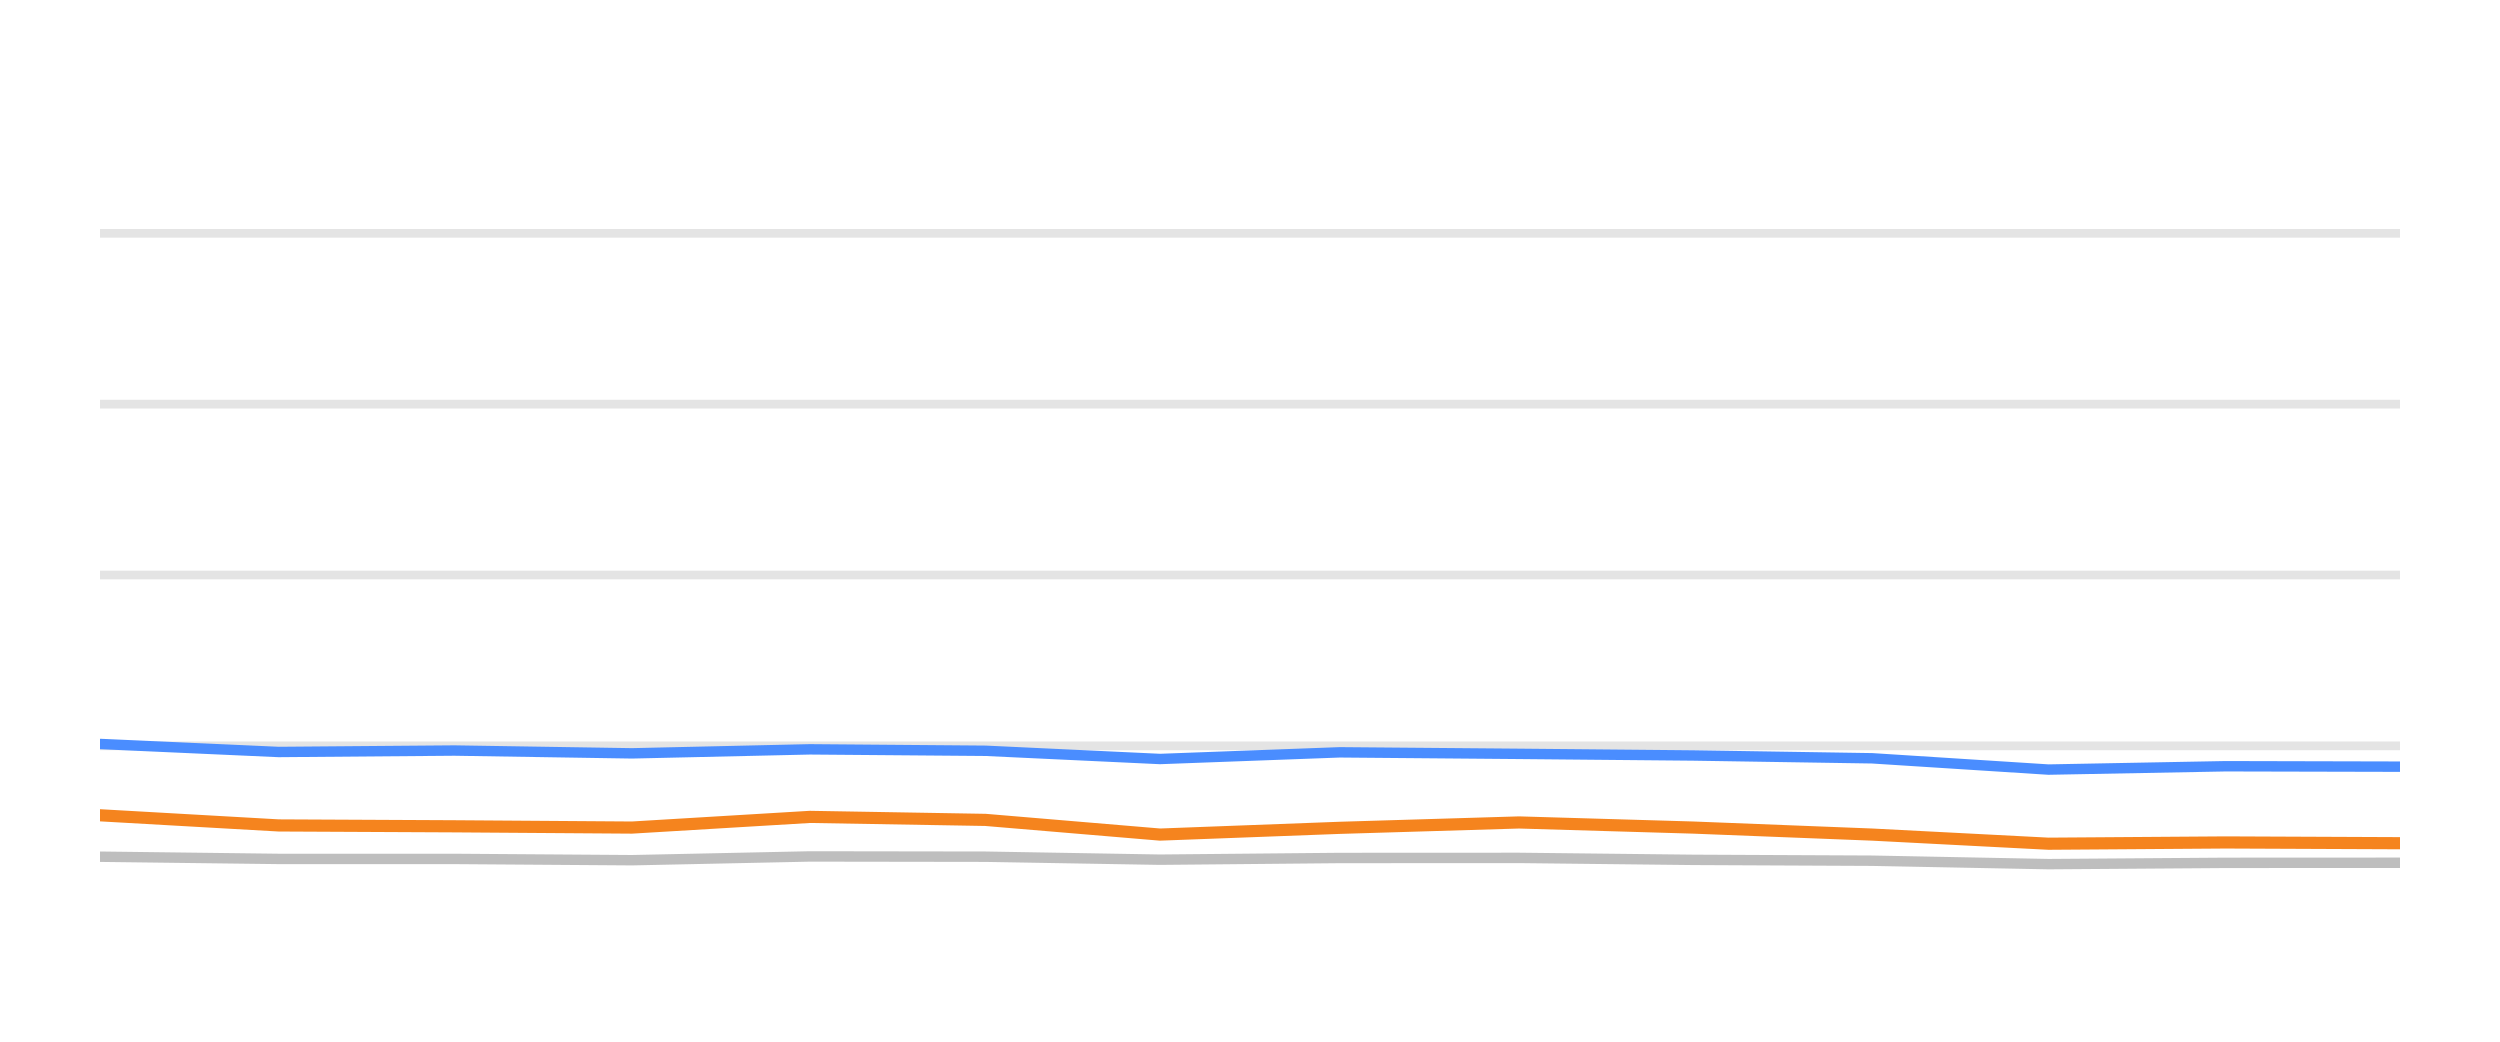
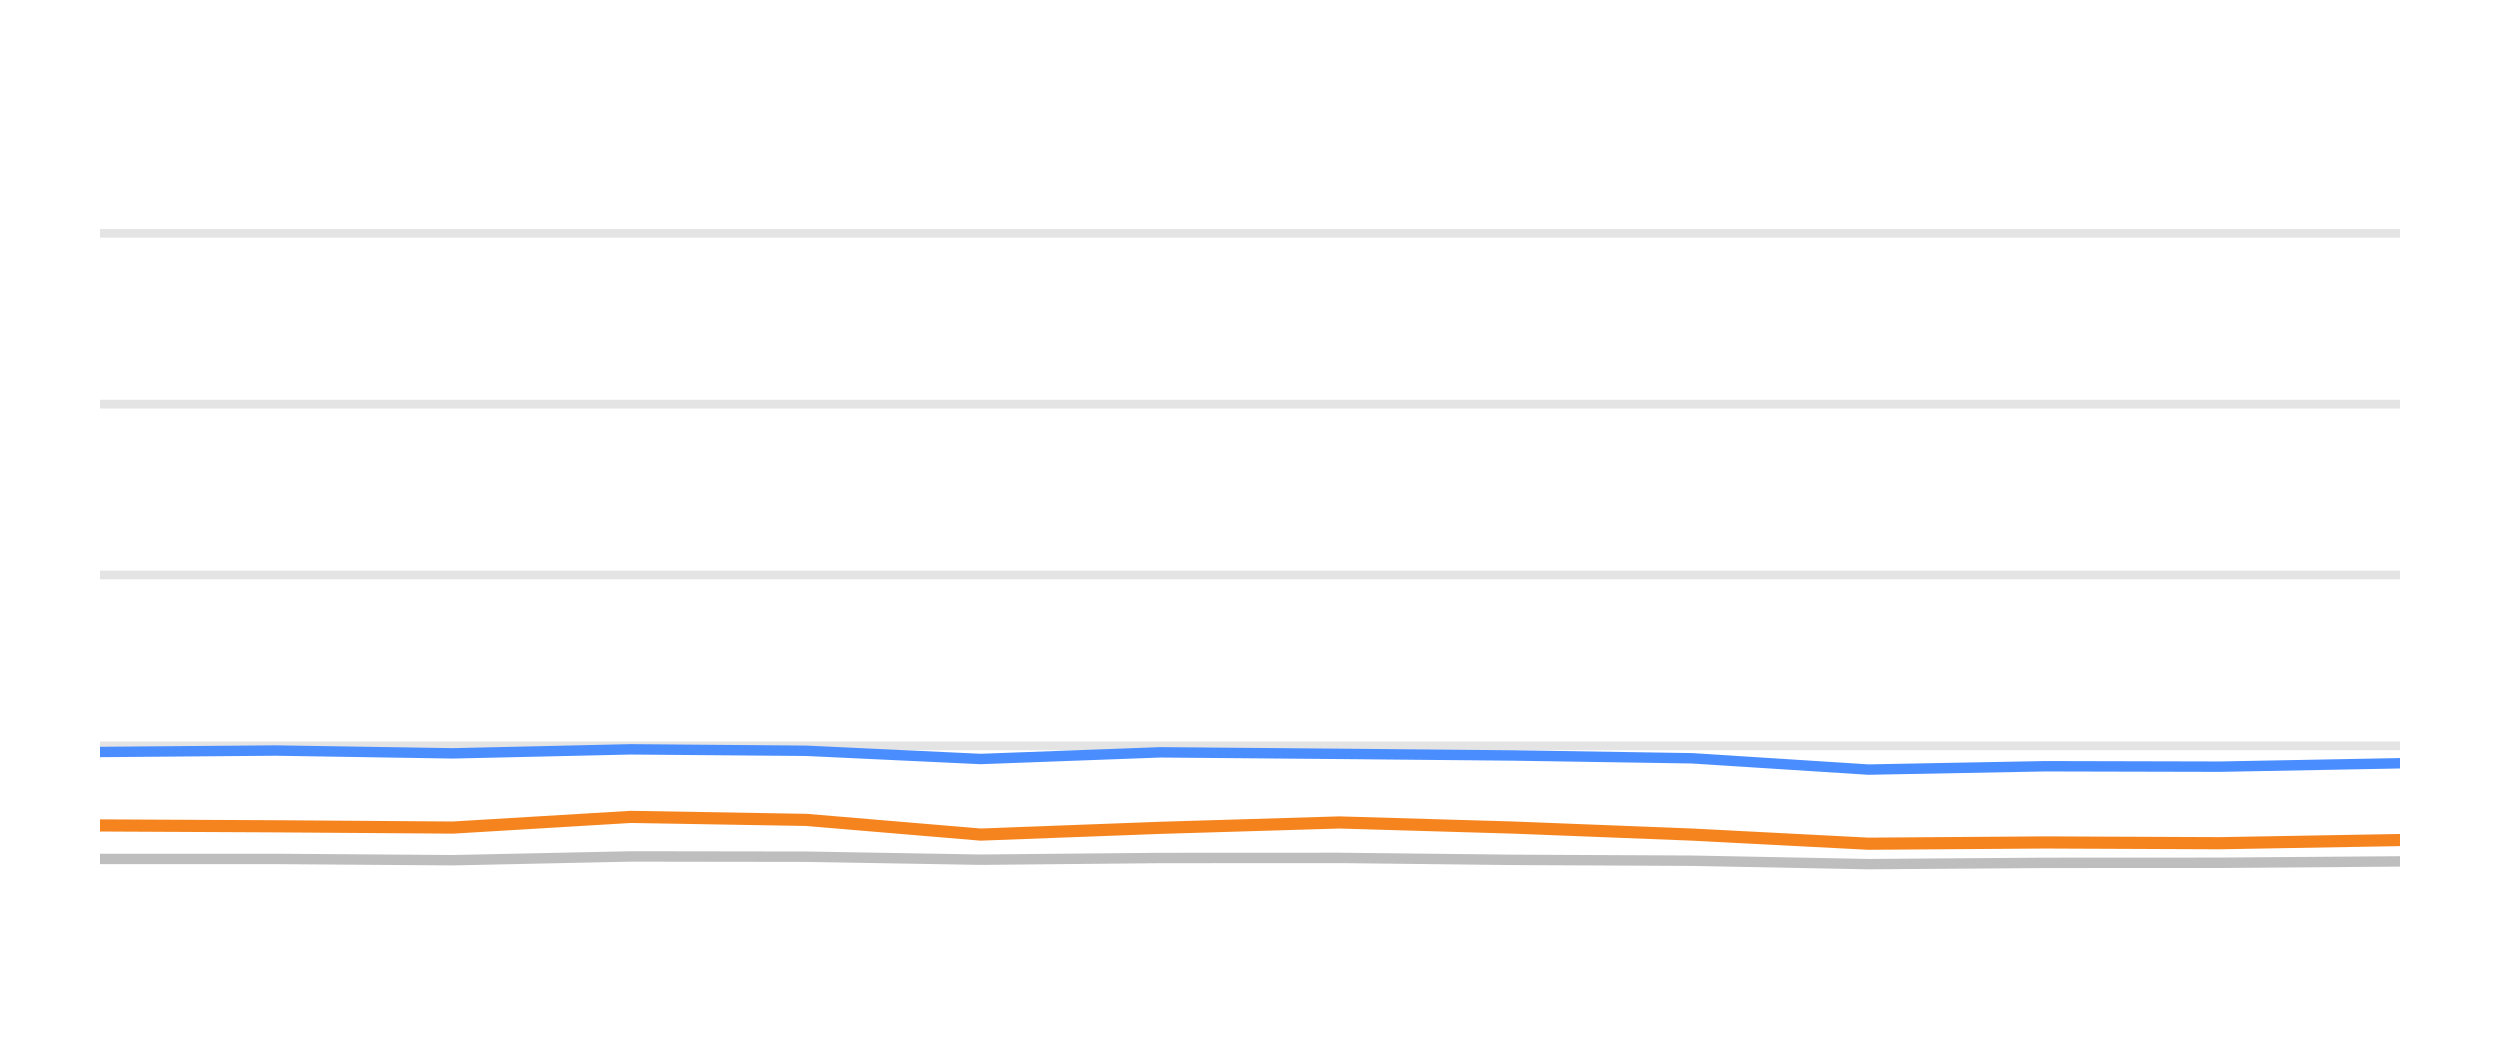
<svg xmlns="http://www.w3.org/2000/svg" width="144pt" height="60pt" viewBox="0 0 144 60" version="1.1">
  <defs>
    <style type="text/css">*{stroke-linejoin: round; stroke-linecap: butt}</style>
  </defs>
  <g id="figure_1">
    <g id="patch_1">
      <path d="M 0 60  L 144 60  L 144 0  L 0 0  L 0 60  z " style="fill: none; opacity: 0" />
    </g>
    <g id="axes_1">
      <g id="patch_2">
        <path d="M 5.76 52.8  L 138.24 52.8  L 138.24 3.6  L 5.76 3.6  L 5.76 52.8  z " style="fill: none" />
      </g>
      <g id="matplotlib.axis_1" />
      <g id="matplotlib.axis_2" />
      <g id="line2d_1">
-         <path d="M 5.76 42.96  L 138.24 42.96  " clip-path="url(#p762eada61f)" style="fill: none; stroke: #b2b2b2; stroke-opacity: 0.35; stroke-width: 0.5; stroke-linecap: square" />
+         <path d="M 5.76 42.96  L 138.24 42.96  " clip-path="url(#p426711b408)" style="fill: none; stroke: #b2b2b2; stroke-opacity: 0.35; stroke-width: 0.5; stroke-linecap: square" />
      </g>
      <g id="line2d_2">
-         <path d="M 5.76 33.12  L 138.24 33.12  " clip-path="url(#p762eada61f)" style="fill: none; stroke: #b2b2b2; stroke-opacity: 0.35; stroke-width: 0.5; stroke-linecap: square" />
+         <path d="M 5.76 33.12  L 138.24 33.12  " clip-path="url(#p426711b408)" style="fill: none; stroke: #b2b2b2; stroke-opacity: 0.35; stroke-width: 0.5; stroke-linecap: square" />
      </g>
      <g id="line2d_3">
-         <path d="M 5.76 23.28  L 138.24 23.28  " clip-path="url(#p762eada61f)" style="fill: none; stroke: #b2b2b2; stroke-opacity: 0.35; stroke-width: 0.5; stroke-linecap: square" />
+         <path d="M 5.76 23.28  L 138.24 23.28  " clip-path="url(#p426711b408)" style="fill: none; stroke: #b2b2b2; stroke-opacity: 0.35; stroke-width: 0.5; stroke-linecap: square" />
      </g>
      <g id="line2d_4">
-         <path d="M 5.76 13.44  L 138.24 13.44  " clip-path="url(#p762eada61f)" style="fill: none; stroke: #b2b2b2; stroke-opacity: 0.35; stroke-width: 0.5; stroke-linecap: square" />
+         <path d="M 5.76 13.44  L 138.24 13.44  " clip-path="url(#p426711b408)" style="fill: none; stroke: #b2b2b2; stroke-opacity: 0.35; stroke-width: 0.5; stroke-linecap: square" />
      </g>
      <g id="line2d_5">
-         <path d="M 5.76 49.346  L 16.052 49.474  L 26.171 49.474  L 36.4 49.548  L 46.651 49.331  L 56.765 49.346  L 66.818 49.518  L 77.172 49.42  L 87.499 49.415  L 97.537 49.528  L 107.834 49.577  L 117.994 49.774  L 128.194 49.7  L 138.24 49.695  " clip-path="url(#p762eada61f)" style="fill: none; stroke: #bebebe; stroke-width: 0.6; stroke-linecap: round" />
+         <path d="M 5.76 49.474  L 15.871 49.474  L 26.092 49.548  L 36.334 49.331  L 46.44 49.346  L 56.485 49.518  L 66.83 49.42  L 77.148 49.415  L 87.178 49.528  L 97.467 49.577  L 107.619 49.774  L 117.81 49.7  L 127.848 49.695  L 138.24 49.617  " clip-path="url(#p426711b408)" style="fill: none; stroke: #bebebe; stroke-width: 0.6; stroke-linecap: round" />
      </g>
      <g id="line2d_6">
-         <path d="M 5.76 42.852  L 16.052 43.314  L 26.171 43.231  L 36.4 43.393  L 46.651 43.162  L 56.765 43.245  L 66.818 43.718  L 77.172 43.334  L 87.499 43.422  L 97.537 43.516  L 107.834 43.678  L 117.994 44.328  L 128.194 44.136  L 138.24 44.16  " clip-path="url(#p762eada61f)" style="fill: none; stroke: #4a8dff; stroke-width: 0.6; stroke-linecap: round" />
+         <path d="M 5.76 43.314  L 15.871 43.231  L 26.092 43.393  L 36.334 43.162  L 46.44 43.245  L 56.485 43.718  L 66.83 43.334  L 77.148 43.422  L 87.178 43.516  L 97.467 43.678  L 107.619 44.328  L 117.81 44.136  L 127.848 44.16  L 138.24 43.964  " clip-path="url(#p426711b408)" style="fill: none; stroke: #4a8dff; stroke-width: 0.6; stroke-linecap: round" />
      </g>
      <g id="line2d_7">
-         <path d="M 5.76 46.96  L 16.052 47.545  L 26.171 47.595  L 36.4 47.668  L 46.651 47.053  L 56.765 47.226  L 66.818 48.072  L 77.172 47.683  L 87.499 47.373  L 97.537 47.668  L 107.834 48.072  L 117.994 48.598  L 128.194 48.525  L 138.24 48.569  " clip-path="url(#p762eada61f)" style="fill: none; stroke: #f5841e; stroke-width: 0.7; stroke-linecap: round" />
+         <path d="M 5.76 47.545  L 15.871 47.595  L 26.092 47.668  L 36.334 47.053  L 46.44 47.226  L 56.485 48.072  L 66.83 47.683  L 77.148 47.373  L 87.178 47.668  L 97.467 48.072  L 107.619 48.598  L 117.81 48.525  L 127.848 48.569  L 138.24 48.387  " clip-path="url(#p426711b408)" style="fill: none; stroke: #f5841e; stroke-width: 0.7; stroke-linecap: round" />
      </g>
    </g>
  </g>
  <defs>
-     <clipPath id="p762eada61f">
+     <clipPath id="p426711b408">
      <rect x="5.76" y="3.6" width="132.48" height="49.2" />
    </clipPath>
  </defs>
</svg>
